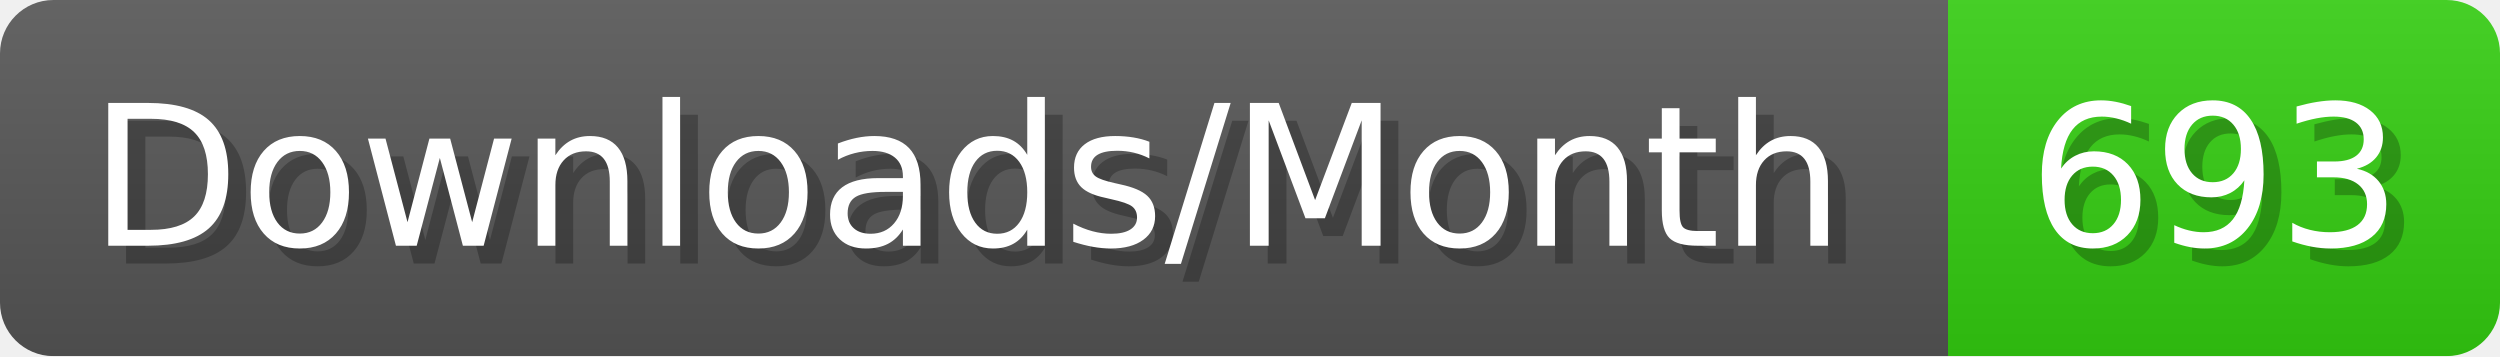
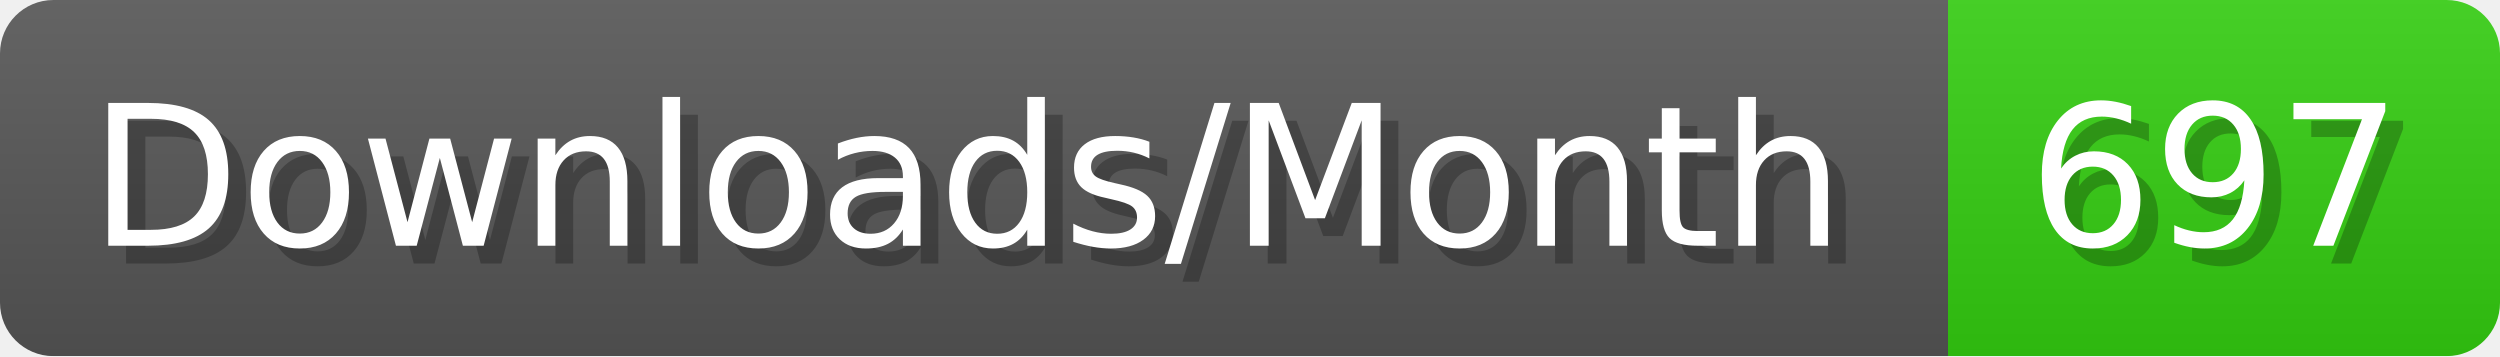
- <svg xmlns="http://www.w3.org/2000/svg" width="140.4" height="20" viewBox="0 0 1404 200" role="img" aria-label="Downloads/Month: 693">
+ <svg xmlns="http://www.w3.org/2000/svg" width="140.4" height="20" viewBox="0 0 1404 200" role="img" aria-label="Downloads/Month: 697">
  <linearGradient id="YlXUI" x2="0" y2="100%">
    <stop offset="0" stop-opacity=".1" stop-color="#EEE" />
    <stop offset="1" stop-opacity=".1" />
  </linearGradient>
  <mask id="JHhop">
    <rect width="1404" height="200" rx="30" fill="#FFF" />
  </mask>
  <g mask="url(#JHhop)">
    <rect width="1094" height="200" fill="#555" />
    <rect width="310" height="200" fill="#3C1" x="1094" />
    <rect width="1404" height="200" fill="url(#YlXUI)" />
  </g>
  <g aria-hidden="true" fill="#fff" text-anchor="start" font-family="Verdana,DejaVu Sans,sans-serif" font-size="110">
    <text x="60" y="148" textLength="994" fill="#000" opacity="0.25">Downloads/Month</text>
    <text x="50" y="138" textLength="994">Downloads/Month</text>
-     <text x="1149" y="148" textLength="210" fill="#000" opacity="0.25">693</text>
-     <text x="1139" y="138" textLength="210">693</text>
+     <text x="1149" y="148" textLength="210" fill="#000" opacity="0.25">697</text>
+     <text x="1139" y="138" textLength="210">697</text>
  </g>
</svg>
